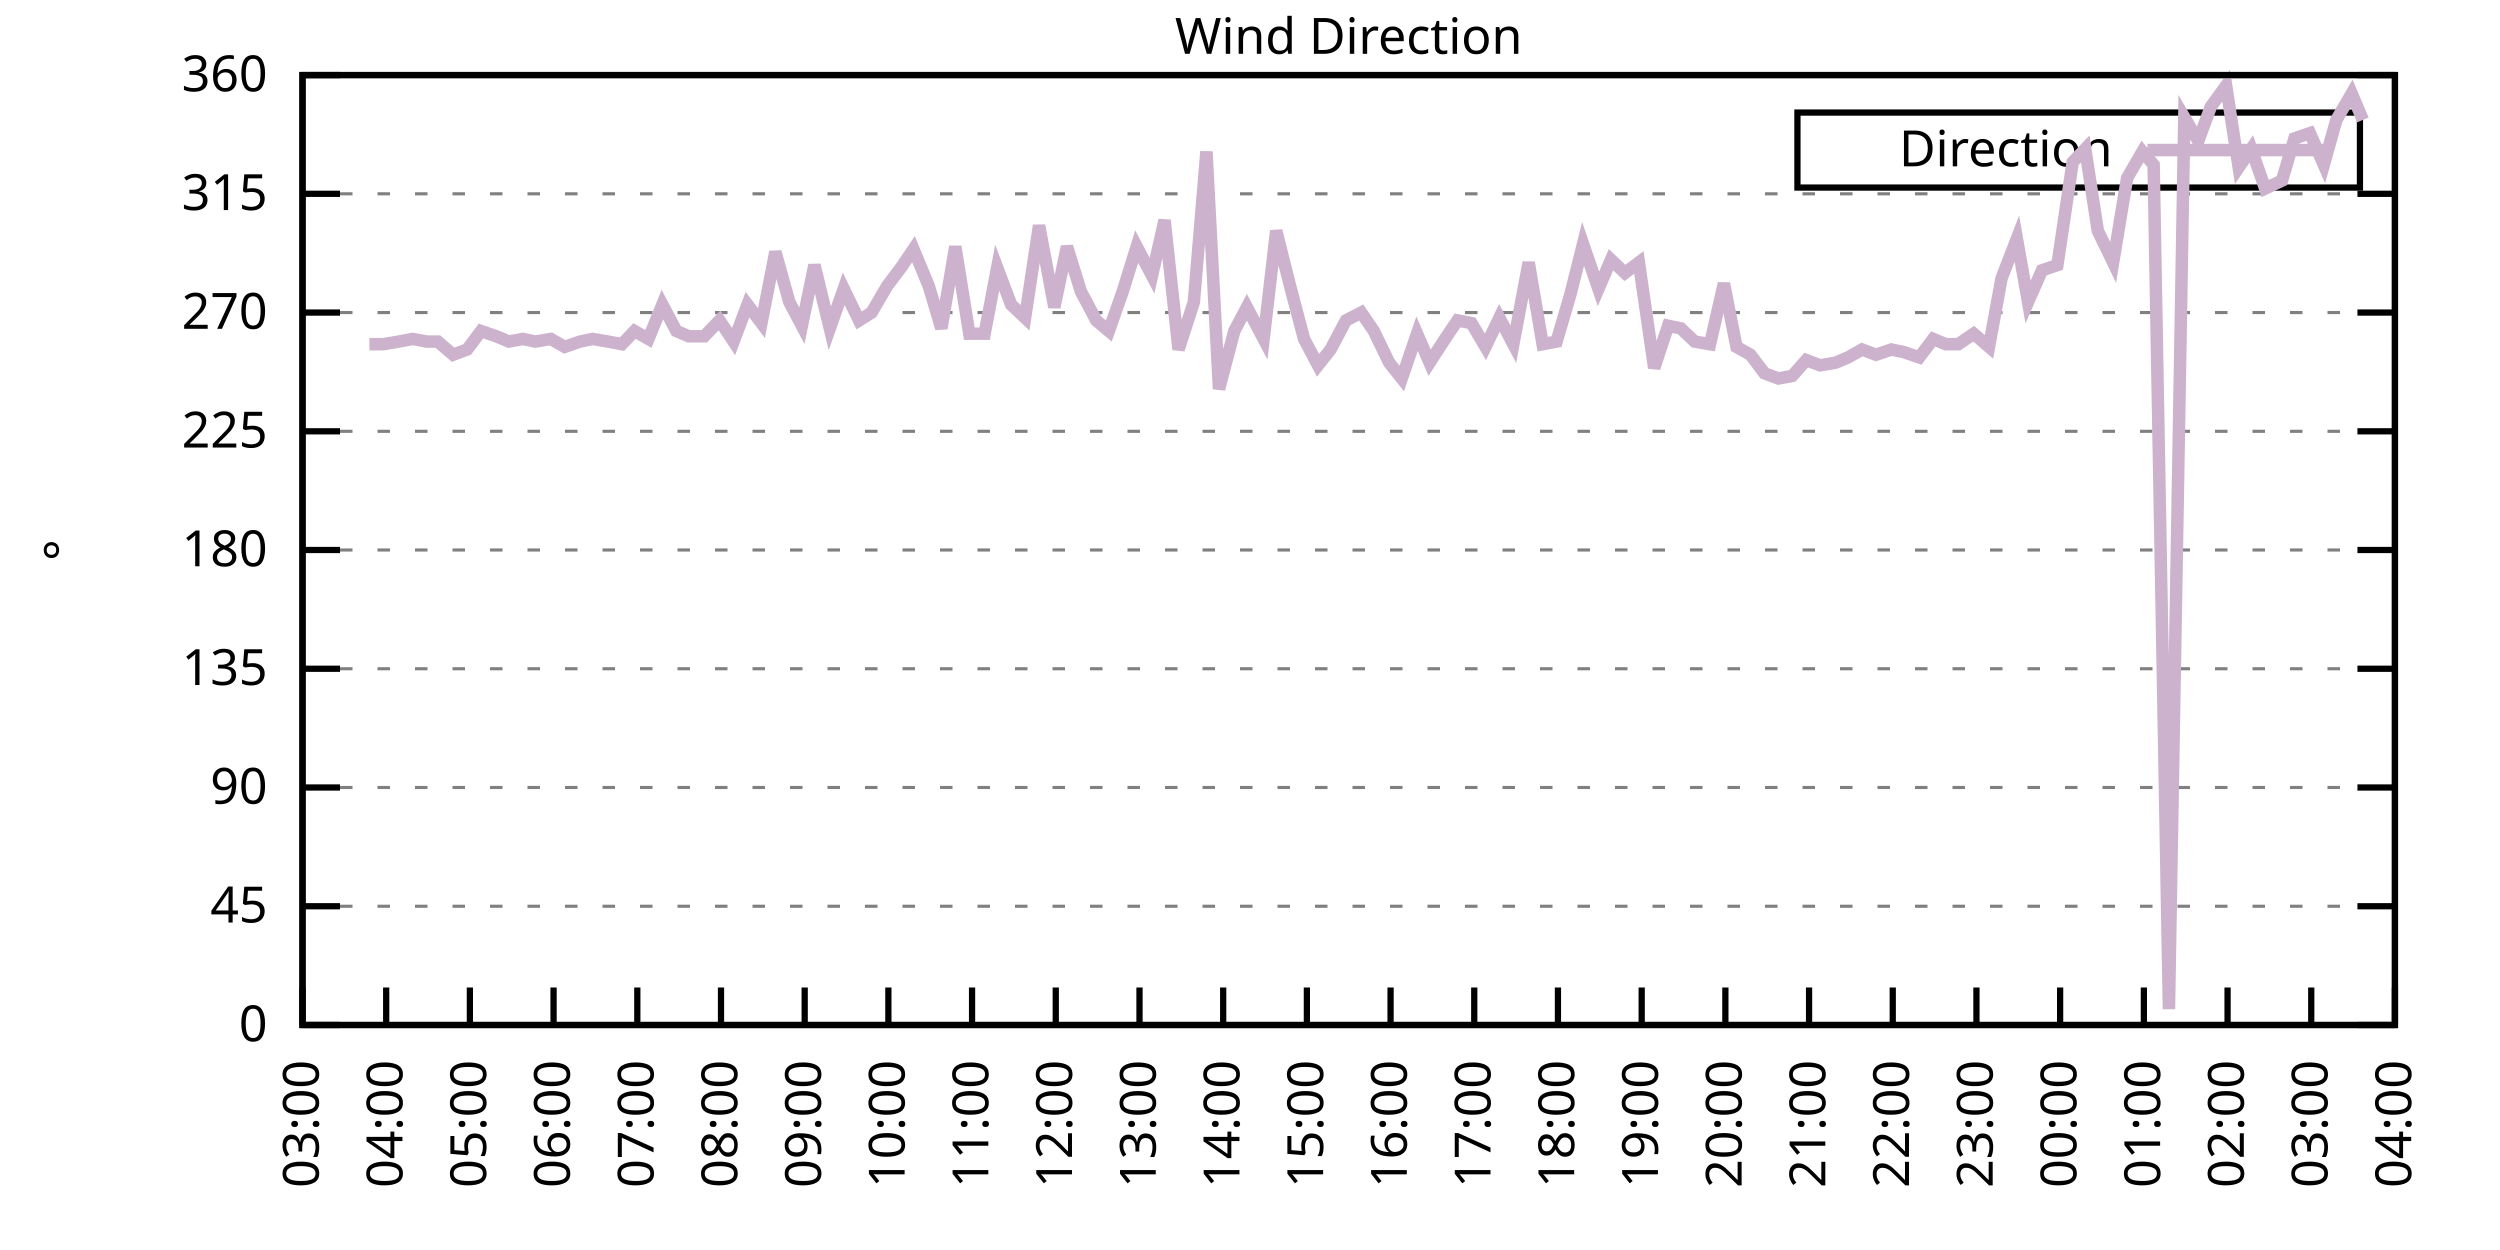
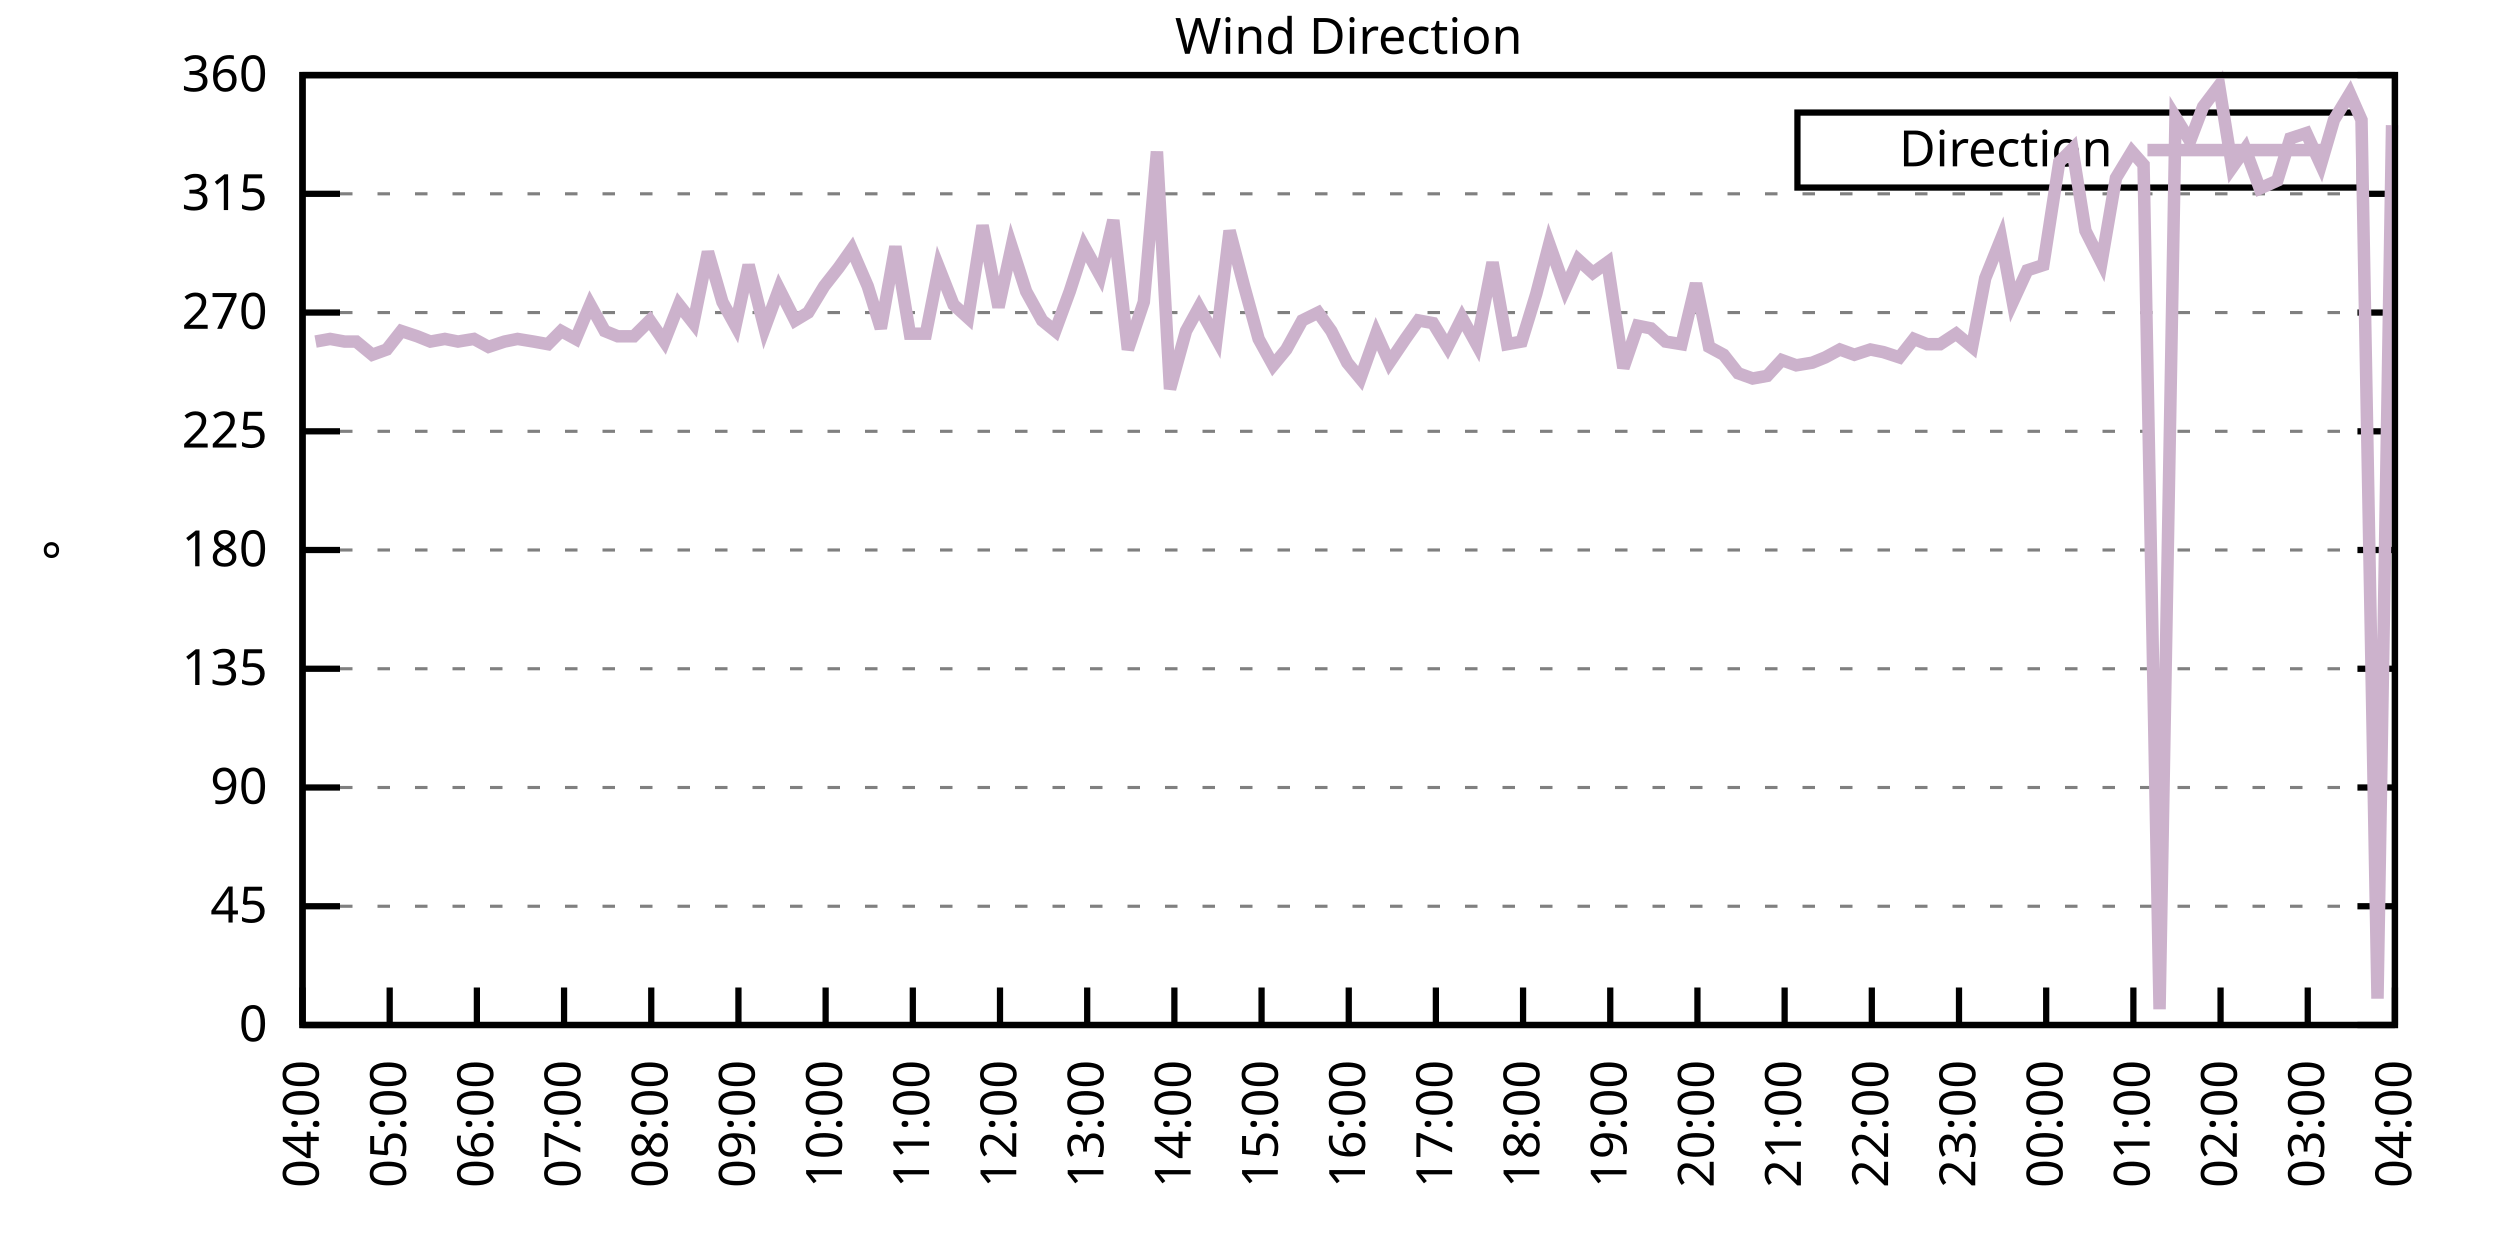
<svg xmlns="http://www.w3.org/2000/svg" xmlns:xlink="http://www.w3.org/1999/xlink" width="400" height="200" viewBox="0 0 400 200">
  <g id="gnuplot_canvas">
    <rect x="0" y="0" width="400" height="200" fill="none" />
    <defs>
      <circle id="gpDot" r="0.5" stroke-width="0.5" stroke="currentColor" />
      <path id="gpPt0" stroke-width="0.333" stroke="currentColor" d="M-1,0 h2 M0,-1 v2" />
      <path id="gpPt1" stroke-width="0.333" stroke="currentColor" d="M-1,-1 L1,1 M1,-1 L-1,1" />
      <path id="gpPt2" stroke-width="0.333" stroke="currentColor" d="M-1,0 L1,0 M0,-1 L0,1 M-1,-1 L1,1 M-1,1 L1,-1" />
      <rect id="gpPt3" stroke-width="0.333" stroke="currentColor" x="-1" y="-1" width="2" height="2" />
      <rect id="gpPt4" stroke-width="0.333" stroke="currentColor" fill="currentColor" x="-1" y="-1" width="2" height="2" />
      <circle id="gpPt5" stroke-width="0.333" stroke="currentColor" cx="0" cy="0" r="1" />
      <use xlink:href="#gpPt5" id="gpPt6" fill="currentColor" stroke="none" />
      <path id="gpPt7" stroke-width="0.333" stroke="currentColor" d="M0,-1.33 L-1.33,0.67 L1.33,0.67 z" />
      <use xlink:href="#gpPt7" id="gpPt8" fill="currentColor" stroke="none" />
      <use xlink:href="#gpPt7" id="gpPt9" stroke="currentColor" transform="rotate(180)" />
      <use xlink:href="#gpPt9" id="gpPt10" fill="currentColor" stroke="none" />
      <use xlink:href="#gpPt3" id="gpPt11" stroke="currentColor" transform="rotate(45)" />
      <use xlink:href="#gpPt11" id="gpPt12" fill="currentColor" stroke="none" />
      <path id="gpPt13" stroke-width="0.333" stroke="currentColor" d="M0,1.330 L1.265,0.411 L0.782,-1.067 L-0.782,-1.076 L-1.265,0.411 z" />
      <use xlink:href="#gpPt13" id="gpPt14" fill="currentColor" stroke="none" />
      <filter id="textbox" filterUnits="objectBoundingBox" x="0" y="0" height="1" width="1">
        <feFlood flood-color="white" flood-opacity="1" result="bgnd" />
        <feComposite in="SourceGraphic" in2="bgnd" operator="atop" />
      </filter>
      <filter id="greybox" filterUnits="objectBoundingBox" x="0" y="0" height="1" width="1">
        <feFlood flood-color="lightgrey" flood-opacity="1" result="grey" />
        <feComposite in="SourceGraphic" in2="grey" operator="atop" />
      </filter>
    </defs>
    <g fill="none" color="white" stroke="currentColor" stroke-width="1.00" stroke-linecap="butt" stroke-linejoin="miter">
</g>
    <g fill="none" color="black" stroke="currentColor" stroke-width="1.00" stroke-linecap="butt" stroke-linejoin="miter">
      <g stroke="none" shape-rendering="crispEdges">
        <polygon fill="rgb(255, 255, 255)" points="48.40,164.00 383.18,164.00 383.18,12.02 48.40,12.02 " />
      </g>
    </g>
    <g fill="none" color="black" stroke="currentColor" stroke-width="1.00" stroke-linecap="butt" stroke-linejoin="miter">
</g>
    <g fill="none" color="black" stroke="black" stroke-width="0.50" stroke-linecap="butt" stroke-linejoin="miter">
</g>
    <g fill="none" color="gray" stroke="currentColor" stroke-width="0.50" stroke-linecap="butt" stroke-linejoin="miter">
      <path stroke="gray" stroke-dasharray="2,4" class="gridline" d="M48.40,164.00 L383.19,164.00  " />
    </g>
    <g fill="none" color="gray" stroke="gray" stroke-width="1.00" stroke-linecap="butt" stroke-linejoin="miter">
</g>
    <g fill="none" color="black" stroke="currentColor" stroke-width="1.00" stroke-linecap="butt" stroke-linejoin="miter">
      <path stroke="black" d="M48.40,164.00 L54.40,164.00 M383.19,164.00 L377.19,164.00  " />
      <g transform="translate(42.80,166.60)" stroke="none" fill="black" font-family="Sans" font-size="8.00" text-anchor="end">
        <text>
          <tspan font-family="Sans"> 0</tspan>
        </text>
      </g>
    </g>
    <g fill="none" color="black" stroke="currentColor" stroke-width="1.00" stroke-linecap="butt" stroke-linejoin="miter">
</g>
    <g fill="none" color="black" stroke="black" stroke-width="0.50" stroke-linecap="butt" stroke-linejoin="miter">
</g>
    <g fill="none" color="gray" stroke="currentColor" stroke-width="0.50" stroke-linecap="butt" stroke-linejoin="miter">
      <path stroke="gray" stroke-dasharray="2,4" class="gridline" d="M48.40,145.00 L383.19,145.00  " />
    </g>
    <g fill="none" color="gray" stroke="gray" stroke-width="1.00" stroke-linecap="butt" stroke-linejoin="miter">
</g>
    <g fill="none" color="black" stroke="currentColor" stroke-width="1.00" stroke-linecap="butt" stroke-linejoin="miter">
      <path stroke="black" d="M48.40,145.00 L54.40,145.00 M383.19,145.00 L377.19,145.00  " />
      <g transform="translate(42.80,147.60)" stroke="none" fill="black" font-family="Sans" font-size="8.00" text-anchor="end">
        <text>
          <tspan font-family="Sans"> 45</tspan>
        </text>
      </g>
    </g>
    <g fill="none" color="black" stroke="currentColor" stroke-width="1.00" stroke-linecap="butt" stroke-linejoin="miter">
</g>
    <g fill="none" color="black" stroke="black" stroke-width="0.50" stroke-linecap="butt" stroke-linejoin="miter">
</g>
    <g fill="none" color="gray" stroke="currentColor" stroke-width="0.50" stroke-linecap="butt" stroke-linejoin="miter">
      <path stroke="gray" stroke-dasharray="2,4" class="gridline" d="M48.40,126.00 L383.19,126.00  " />
    </g>
    <g fill="none" color="gray" stroke="gray" stroke-width="1.00" stroke-linecap="butt" stroke-linejoin="miter">
</g>
    <g fill="none" color="black" stroke="currentColor" stroke-width="1.00" stroke-linecap="butt" stroke-linejoin="miter">
      <path stroke="black" d="M48.40,126.00 L54.40,126.00 M383.19,126.00 L377.19,126.00  " />
      <g transform="translate(42.80,128.60)" stroke="none" fill="black" font-family="Sans" font-size="8.00" text-anchor="end">
        <text>
          <tspan font-family="Sans"> 90</tspan>
        </text>
      </g>
    </g>
    <g fill="none" color="black" stroke="currentColor" stroke-width="1.00" stroke-linecap="butt" stroke-linejoin="miter">
</g>
    <g fill="none" color="black" stroke="black" stroke-width="0.50" stroke-linecap="butt" stroke-linejoin="miter">
</g>
    <g fill="none" color="gray" stroke="currentColor" stroke-width="0.50" stroke-linecap="butt" stroke-linejoin="miter">
      <path stroke="gray" stroke-dasharray="2,4" class="gridline" d="M48.40,107.00 L383.19,107.00  " />
    </g>
    <g fill="none" color="gray" stroke="gray" stroke-width="1.00" stroke-linecap="butt" stroke-linejoin="miter">
</g>
    <g fill="none" color="black" stroke="currentColor" stroke-width="1.00" stroke-linecap="butt" stroke-linejoin="miter">
      <path stroke="black" d="M48.40,107.00 L54.40,107.00 M383.19,107.00 L377.19,107.00  " />
      <g transform="translate(42.80,109.60)" stroke="none" fill="black" font-family="Sans" font-size="8.00" text-anchor="end">
        <text>
          <tspan font-family="Sans"> 135</tspan>
        </text>
      </g>
    </g>
    <g fill="none" color="black" stroke="currentColor" stroke-width="1.00" stroke-linecap="butt" stroke-linejoin="miter">
</g>
    <g fill="none" color="black" stroke="black" stroke-width="0.50" stroke-linecap="butt" stroke-linejoin="miter">
</g>
    <g fill="none" color="gray" stroke="currentColor" stroke-width="0.50" stroke-linecap="butt" stroke-linejoin="miter">
      <path stroke="gray" stroke-dasharray="2,4" class="gridline" d="M48.40,88.00 L383.19,88.00  " />
    </g>
    <g fill="none" color="gray" stroke="gray" stroke-width="1.00" stroke-linecap="butt" stroke-linejoin="miter">
</g>
    <g fill="none" color="black" stroke="currentColor" stroke-width="1.00" stroke-linecap="butt" stroke-linejoin="miter">
      <path stroke="black" d="M48.40,88.00 L54.40,88.00 M383.19,88.00 L377.19,88.00  " />
      <g transform="translate(42.80,90.60)" stroke="none" fill="black" font-family="Sans" font-size="8.00" text-anchor="end">
        <text>
          <tspan font-family="Sans"> 180</tspan>
        </text>
      </g>
    </g>
    <g fill="none" color="black" stroke="currentColor" stroke-width="1.00" stroke-linecap="butt" stroke-linejoin="miter">
</g>
    <g fill="none" color="black" stroke="black" stroke-width="0.50" stroke-linecap="butt" stroke-linejoin="miter">
</g>
    <g fill="none" color="gray" stroke="currentColor" stroke-width="0.50" stroke-linecap="butt" stroke-linejoin="miter">
      <path stroke="gray" stroke-dasharray="2,4" class="gridline" d="M48.40,69.01 L383.19,69.01  " />
    </g>
    <g fill="none" color="gray" stroke="gray" stroke-width="1.00" stroke-linecap="butt" stroke-linejoin="miter">
</g>
    <g fill="none" color="black" stroke="currentColor" stroke-width="1.00" stroke-linecap="butt" stroke-linejoin="miter">
      <path stroke="black" d="M48.40,69.01 L54.40,69.01 M383.19,69.01 L377.19,69.01  " />
      <g transform="translate(42.80,71.61)" stroke="none" fill="black" font-family="Sans" font-size="8.00" text-anchor="end">
        <text>
          <tspan font-family="Sans"> 225</tspan>
        </text>
      </g>
    </g>
    <g fill="none" color="black" stroke="currentColor" stroke-width="1.00" stroke-linecap="butt" stroke-linejoin="miter">
</g>
    <g fill="none" color="black" stroke="black" stroke-width="0.50" stroke-linecap="butt" stroke-linejoin="miter">
</g>
    <g fill="none" color="gray" stroke="currentColor" stroke-width="0.50" stroke-linecap="butt" stroke-linejoin="miter">
      <path stroke="gray" stroke-dasharray="2,4" class="gridline" d="M48.40,50.01 L383.19,50.01  " />
    </g>
    <g fill="none" color="gray" stroke="gray" stroke-width="1.00" stroke-linecap="butt" stroke-linejoin="miter">
</g>
    <g fill="none" color="black" stroke="currentColor" stroke-width="1.00" stroke-linecap="butt" stroke-linejoin="miter">
      <path stroke="black" d="M48.40,50.01 L54.40,50.01 M383.19,50.01 L377.19,50.01  " />
      <g transform="translate(42.80,52.61)" stroke="none" fill="black" font-family="Sans" font-size="8.00" text-anchor="end">
        <text>
          <tspan font-family="Sans"> 270</tspan>
        </text>
      </g>
    </g>
    <g fill="none" color="black" stroke="currentColor" stroke-width="1.00" stroke-linecap="butt" stroke-linejoin="miter">
</g>
    <g fill="none" color="black" stroke="black" stroke-width="0.50" stroke-linecap="butt" stroke-linejoin="miter">
</g>
    <g fill="none" color="gray" stroke="currentColor" stroke-width="0.50" stroke-linecap="butt" stroke-linejoin="miter">
      <path stroke="gray" stroke-dasharray="2,4" class="gridline" d="M48.40,31.01 L383.19,31.01  " />
    </g>
    <g fill="none" color="gray" stroke="gray" stroke-width="1.00" stroke-linecap="butt" stroke-linejoin="miter">
</g>
    <g fill="none" color="black" stroke="currentColor" stroke-width="1.00" stroke-linecap="butt" stroke-linejoin="miter">
      <path stroke="black" d="M48.40,31.01 L54.40,31.01 M383.19,31.01 L377.19,31.01  " />
      <g transform="translate(42.80,33.61)" stroke="none" fill="black" font-family="Sans" font-size="8.00" text-anchor="end">
        <text>
          <tspan font-family="Sans"> 315</tspan>
        </text>
      </g>
    </g>
    <g fill="none" color="black" stroke="currentColor" stroke-width="1.00" stroke-linecap="butt" stroke-linejoin="miter">
</g>
    <g fill="none" color="black" stroke="black" stroke-width="0.50" stroke-linecap="butt" stroke-linejoin="miter">
</g>
    <g fill="none" color="gray" stroke="currentColor" stroke-width="0.50" stroke-linecap="butt" stroke-linejoin="miter">
      <path stroke="gray" stroke-dasharray="2,4" class="gridline" d="M48.40,12.01 L383.19,12.01  " />
    </g>
    <g fill="none" color="gray" stroke="gray" stroke-width="1.00" stroke-linecap="butt" stroke-linejoin="miter">
</g>
    <g fill="none" color="black" stroke="currentColor" stroke-width="1.00" stroke-linecap="butt" stroke-linejoin="miter">
      <path stroke="black" d="M48.40,12.01 L54.40,12.01 M383.19,12.01 L377.19,12.01  " />
      <g transform="translate(42.80,14.61)" stroke="none" fill="black" font-family="Sans" font-size="8.00" text-anchor="end">
        <text>
          <tspan font-family="Sans"> 360</tspan>
        </text>
      </g>
    </g>
    <g fill="none" color="black" stroke="currentColor" stroke-width="1.00" stroke-linecap="butt" stroke-linejoin="miter">
      <path stroke="black" d="M48.40,164.00 L48.40,158.00  " />
      <g transform="translate(51.00,169.60) rotate(270.00)" stroke="none" fill="black" font-family="Sans" font-size="8.00" text-anchor="end">
        <text>
-           <tspan font-family="Sans">03:00</tspan>
-         </text>
-       </g>
-     </g>
-     <g fill="none" color="black" stroke="currentColor" stroke-width="1.00" stroke-linecap="butt" stroke-linejoin="miter">
-       <path stroke="black" d="M61.79,164.00 L61.79,158.00  " />
-       <g transform="translate(64.39,169.60) rotate(270.00)" stroke="none" fill="black" font-family="Sans" font-size="8.00" text-anchor="end">
-         <text>
          <tspan font-family="Sans">04:00</tspan>
        </text>
      </g>
    </g>
    <g fill="none" color="black" stroke="currentColor" stroke-width="1.00" stroke-linecap="butt" stroke-linejoin="miter">
-       <path stroke="black" d="M75.18,164.00 L75.18,158.00  " />
-       <g transform="translate(77.78,169.60) rotate(270.00)" stroke="none" fill="black" font-family="Sans" font-size="8.00" text-anchor="end">
+       <path stroke="black" d="M62.35,164.00 L62.35,158.00  " />
+       <g transform="translate(64.95,169.60) rotate(270.00)" stroke="none" fill="black" font-family="Sans" font-size="8.00" text-anchor="end">
        <text>
          <tspan font-family="Sans">05:00</tspan>
        </text>
      </g>
    </g>
    <g fill="none" color="black" stroke="currentColor" stroke-width="1.00" stroke-linecap="butt" stroke-linejoin="miter">
-       <path stroke="black" d="M88.57,164.00 L88.57,158.00  " />
-       <g transform="translate(91.17,169.60) rotate(270.00)" stroke="none" fill="black" font-family="Sans" font-size="8.00" text-anchor="end">
+       <path stroke="black" d="M76.30,164.00 L76.30,158.00  " />
+       <g transform="translate(78.90,169.60) rotate(270.00)" stroke="none" fill="black" font-family="Sans" font-size="8.00" text-anchor="end">
        <text>
          <tspan font-family="Sans">06:00</tspan>
        </text>
      </g>
    </g>
    <g fill="none" color="black" stroke="currentColor" stroke-width="1.00" stroke-linecap="butt" stroke-linejoin="miter">
-       <path stroke="black" d="M101.97,164.00 L101.97,158.00  " />
-       <g transform="translate(104.57,169.60) rotate(270.00)" stroke="none" fill="black" font-family="Sans" font-size="8.00" text-anchor="end">
+       <path stroke="black" d="M90.25,164.00 L90.25,158.00  " />
+       <g transform="translate(92.85,169.60) rotate(270.00)" stroke="none" fill="black" font-family="Sans" font-size="8.00" text-anchor="end">
        <text>
          <tspan font-family="Sans">07:00</tspan>
        </text>
      </g>
    </g>
    <g fill="none" color="black" stroke="currentColor" stroke-width="1.00" stroke-linecap="butt" stroke-linejoin="miter">
-       <path stroke="black" d="M115.36,164.00 L115.36,158.00  " />
-       <g transform="translate(117.96,169.60) rotate(270.00)" stroke="none" fill="black" font-family="Sans" font-size="8.00" text-anchor="end">
+       <path stroke="black" d="M104.20,164.00 L104.20,158.00  " />
+       <g transform="translate(106.80,169.60) rotate(270.00)" stroke="none" fill="black" font-family="Sans" font-size="8.00" text-anchor="end">
        <text>
          <tspan font-family="Sans">08:00</tspan>
        </text>
      </g>
    </g>
    <g fill="none" color="black" stroke="currentColor" stroke-width="1.00" stroke-linecap="butt" stroke-linejoin="miter">
-       <path stroke="black" d="M128.75,164.00 L128.75,158.00  " />
-       <g transform="translate(131.35,169.60) rotate(270.00)" stroke="none" fill="black" font-family="Sans" font-size="8.00" text-anchor="end">
+       <path stroke="black" d="M118.15,164.00 L118.15,158.00  " />
+       <g transform="translate(120.75,169.60) rotate(270.00)" stroke="none" fill="black" font-family="Sans" font-size="8.00" text-anchor="end">
        <text>
          <tspan font-family="Sans">09:00</tspan>
        </text>
      </g>
    </g>
    <g fill="none" color="black" stroke="currentColor" stroke-width="1.00" stroke-linecap="butt" stroke-linejoin="miter">
-       <path stroke="black" d="M142.14,164.00 L142.14,158.00  " />
-       <g transform="translate(144.74,169.60) rotate(270.00)" stroke="none" fill="black" font-family="Sans" font-size="8.00" text-anchor="end">
+       <path stroke="black" d="M132.10,164.00 L132.10,158.00  " />
+       <g transform="translate(134.70,169.60) rotate(270.00)" stroke="none" fill="black" font-family="Sans" font-size="8.00" text-anchor="end">
        <text>
          <tspan font-family="Sans">10:00</tspan>
        </text>
      </g>
    </g>
    <g fill="none" color="black" stroke="currentColor" stroke-width="1.00" stroke-linecap="butt" stroke-linejoin="miter">
-       <path stroke="black" d="M155.53,164.00 L155.53,158.00  " />
-       <g transform="translate(158.13,169.60) rotate(270.00)" stroke="none" fill="black" font-family="Sans" font-size="8.00" text-anchor="end">
+       <path stroke="black" d="M146.05,164.00 L146.05,158.00  " />
+       <g transform="translate(148.65,169.60) rotate(270.00)" stroke="none" fill="black" font-family="Sans" font-size="8.00" text-anchor="end">
        <text>
          <tspan font-family="Sans">11:00</tspan>
        </text>
      </g>
    </g>
    <g fill="none" color="black" stroke="currentColor" stroke-width="1.00" stroke-linecap="butt" stroke-linejoin="miter">
-       <path stroke="black" d="M168.92,164.00 L168.92,158.00  " />
-       <g transform="translate(171.52,169.60) rotate(270.00)" stroke="none" fill="black" font-family="Sans" font-size="8.00" text-anchor="end">
+       <path stroke="black" d="M160.00,164.00 L160.00,158.00  " />
+       <g transform="translate(162.60,169.60) rotate(270.00)" stroke="none" fill="black" font-family="Sans" font-size="8.00" text-anchor="end">
        <text>
          <tspan font-family="Sans">12:00</tspan>
        </text>
      </g>
    </g>
    <g fill="none" color="black" stroke="currentColor" stroke-width="1.00" stroke-linecap="butt" stroke-linejoin="miter">
-       <path stroke="black" d="M182.32,164.00 L182.32,158.00  " />
-       <g transform="translate(184.92,169.60) rotate(270.00)" stroke="none" fill="black" font-family="Sans" font-size="8.00" text-anchor="end">
+       <path stroke="black" d="M173.95,164.00 L173.95,158.00  " />
+       <g transform="translate(176.55,169.60) rotate(270.00)" stroke="none" fill="black" font-family="Sans" font-size="8.00" text-anchor="end">
        <text>
          <tspan font-family="Sans">13:00</tspan>
        </text>
      </g>
    </g>
    <g fill="none" color="black" stroke="currentColor" stroke-width="1.00" stroke-linecap="butt" stroke-linejoin="miter">
-       <path stroke="black" d="M195.71,164.00 L195.71,158.00  " />
-       <g transform="translate(198.31,169.60) rotate(270.00)" stroke="none" fill="black" font-family="Sans" font-size="8.00" text-anchor="end">
+       <path stroke="black" d="M187.90,164.00 L187.90,158.00  " />
+       <g transform="translate(190.50,169.60) rotate(270.00)" stroke="none" fill="black" font-family="Sans" font-size="8.00" text-anchor="end">
        <text>
          <tspan font-family="Sans">14:00</tspan>
        </text>
      </g>
    </g>
    <g fill="none" color="black" stroke="currentColor" stroke-width="1.00" stroke-linecap="butt" stroke-linejoin="miter">
-       <path stroke="black" d="M209.10,164.00 L209.10,158.00  " />
-       <g transform="translate(211.70,169.60) rotate(270.00)" stroke="none" fill="black" font-family="Sans" font-size="8.00" text-anchor="end">
+       <path stroke="black" d="M201.85,164.00 L201.85,158.00  " />
+       <g transform="translate(204.45,169.60) rotate(270.00)" stroke="none" fill="black" font-family="Sans" font-size="8.00" text-anchor="end">
        <text>
          <tspan font-family="Sans">15:00</tspan>
        </text>
      </g>
    </g>
    <g fill="none" color="black" stroke="currentColor" stroke-width="1.00" stroke-linecap="butt" stroke-linejoin="miter">
-       <path stroke="black" d="M222.49,164.00 L222.49,158.00  " />
-       <g transform="translate(225.09,169.60) rotate(270.00)" stroke="none" fill="black" font-family="Sans" font-size="8.00" text-anchor="end">
+       <path stroke="black" d="M215.80,164.00 L215.80,158.00  " />
+       <g transform="translate(218.40,169.60) rotate(270.00)" stroke="none" fill="black" font-family="Sans" font-size="8.00" text-anchor="end">
        <text>
          <tspan font-family="Sans">16:00</tspan>
        </text>
      </g>
    </g>
    <g fill="none" color="black" stroke="currentColor" stroke-width="1.00" stroke-linecap="butt" stroke-linejoin="miter">
-       <path stroke="black" d="M235.88,164.00 L235.88,158.00  " />
-       <g transform="translate(238.48,169.60) rotate(270.00)" stroke="none" fill="black" font-family="Sans" font-size="8.00" text-anchor="end">
+       <path stroke="black" d="M229.74,164.00 L229.74,158.00  " />
+       <g transform="translate(232.34,169.60) rotate(270.00)" stroke="none" fill="black" font-family="Sans" font-size="8.00" text-anchor="end">
        <text>
          <tspan font-family="Sans">17:00</tspan>
        </text>
      </g>
    </g>
    <g fill="none" color="black" stroke="currentColor" stroke-width="1.00" stroke-linecap="butt" stroke-linejoin="miter">
-       <path stroke="black" d="M249.27,164.00 L249.27,158.00  " />
-       <g transform="translate(251.87,169.60) rotate(270.00)" stroke="none" fill="black" font-family="Sans" font-size="8.00" text-anchor="end">
+       <path stroke="black" d="M243.69,164.00 L243.69,158.00  " />
+       <g transform="translate(246.29,169.60) rotate(270.00)" stroke="none" fill="black" font-family="Sans" font-size="8.00" text-anchor="end">
        <text>
          <tspan font-family="Sans">18:00</tspan>
        </text>
      </g>
    </g>
    <g fill="none" color="black" stroke="currentColor" stroke-width="1.00" stroke-linecap="butt" stroke-linejoin="miter">
-       <path stroke="black" d="M262.67,164.00 L262.67,158.00  " />
-       <g transform="translate(265.27,169.60) rotate(270.00)" stroke="none" fill="black" font-family="Sans" font-size="8.00" text-anchor="end">
+       <path stroke="black" d="M257.64,164.00 L257.64,158.00  " />
+       <g transform="translate(260.24,169.60) rotate(270.00)" stroke="none" fill="black" font-family="Sans" font-size="8.00" text-anchor="end">
        <text>
          <tspan font-family="Sans">19:00</tspan>
        </text>
      </g>
    </g>
    <g fill="none" color="black" stroke="currentColor" stroke-width="1.00" stroke-linecap="butt" stroke-linejoin="miter">
-       <path stroke="black" d="M276.06,164.00 L276.06,158.00  " />
-       <g transform="translate(278.66,169.60) rotate(270.00)" stroke="none" fill="black" font-family="Sans" font-size="8.00" text-anchor="end">
+       <path stroke="black" d="M271.59,164.00 L271.59,158.00  " />
+       <g transform="translate(274.19,169.60) rotate(270.00)" stroke="none" fill="black" font-family="Sans" font-size="8.00" text-anchor="end">
        <text>
          <tspan font-family="Sans">20:00</tspan>
        </text>
      </g>
    </g>
    <g fill="none" color="black" stroke="currentColor" stroke-width="1.00" stroke-linecap="butt" stroke-linejoin="miter">
-       <path stroke="black" d="M289.45,164.00 L289.45,158.00  " />
-       <g transform="translate(292.05,169.60) rotate(270.00)" stroke="none" fill="black" font-family="Sans" font-size="8.00" text-anchor="end">
+       <path stroke="black" d="M285.54,164.00 L285.54,158.00  " />
+       <g transform="translate(288.14,169.60) rotate(270.00)" stroke="none" fill="black" font-family="Sans" font-size="8.00" text-anchor="end">
        <text>
          <tspan font-family="Sans">21:00</tspan>
        </text>
      </g>
    </g>
    <g fill="none" color="black" stroke="currentColor" stroke-width="1.00" stroke-linecap="butt" stroke-linejoin="miter">
-       <path stroke="black" d="M302.84,164.00 L302.84,158.00  " />
-       <g transform="translate(305.44,169.60) rotate(270.00)" stroke="none" fill="black" font-family="Sans" font-size="8.00" text-anchor="end">
+       <path stroke="black" d="M299.49,164.00 L299.49,158.00  " />
+       <g transform="translate(302.09,169.60) rotate(270.00)" stroke="none" fill="black" font-family="Sans" font-size="8.00" text-anchor="end">
        <text>
          <tspan font-family="Sans">22:00</tspan>
        </text>
      </g>
    </g>
    <g fill="none" color="black" stroke="currentColor" stroke-width="1.00" stroke-linecap="butt" stroke-linejoin="miter">
-       <path stroke="black" d="M316.23,164.00 L316.23,158.00  " />
-       <g transform="translate(318.83,169.60) rotate(270.00)" stroke="none" fill="black" font-family="Sans" font-size="8.00" text-anchor="end">
+       <path stroke="black" d="M313.44,164.00 L313.44,158.00  " />
+       <g transform="translate(316.04,169.60) rotate(270.00)" stroke="none" fill="black" font-family="Sans" font-size="8.00" text-anchor="end">
        <text>
          <tspan font-family="Sans">23:00</tspan>
        </text>
      </g>
    </g>
    <g fill="none" color="black" stroke="currentColor" stroke-width="1.00" stroke-linecap="butt" stroke-linejoin="miter">
-       <path stroke="black" d="M329.62,164.00 L329.62,158.00  " />
-       <g transform="translate(332.22,169.60) rotate(270.00)" stroke="none" fill="black" font-family="Sans" font-size="8.00" text-anchor="end">
+       <path stroke="black" d="M327.39,164.00 L327.39,158.00  " />
+       <g transform="translate(329.99,169.60) rotate(270.00)" stroke="none" fill="black" font-family="Sans" font-size="8.00" text-anchor="end">
        <text>
          <tspan font-family="Sans">00:00</tspan>
        </text>
      </g>
    </g>
    <g fill="none" color="black" stroke="currentColor" stroke-width="1.00" stroke-linecap="butt" stroke-linejoin="miter">
-       <path stroke="black" d="M343.02,164.00 L343.02,158.00  " />
-       <g transform="translate(345.62,169.60) rotate(270.00)" stroke="none" fill="black" font-family="Sans" font-size="8.00" text-anchor="end">
+       <path stroke="black" d="M341.34,164.00 L341.34,158.00  " />
+       <g transform="translate(343.94,169.60) rotate(270.00)" stroke="none" fill="black" font-family="Sans" font-size="8.00" text-anchor="end">
        <text>
          <tspan font-family="Sans">01:00</tspan>
        </text>
      </g>
    </g>
    <g fill="none" color="black" stroke="currentColor" stroke-width="1.00" stroke-linecap="butt" stroke-linejoin="miter">
-       <path stroke="black" d="M356.41,164.00 L356.41,158.00  " />
-       <g transform="translate(359.01,169.60) rotate(270.00)" stroke="none" fill="black" font-family="Sans" font-size="8.00" text-anchor="end">
+       <path stroke="black" d="M355.29,164.00 L355.29,158.00  " />
+       <g transform="translate(357.89,169.60) rotate(270.00)" stroke="none" fill="black" font-family="Sans" font-size="8.00" text-anchor="end">
        <text>
          <tspan font-family="Sans">02:00</tspan>
        </text>
      </g>
    </g>
    <g fill="none" color="black" stroke="currentColor" stroke-width="1.00" stroke-linecap="butt" stroke-linejoin="miter">
-       <path stroke="black" d="M369.80,164.00 L369.80,158.00  " />
-       <g transform="translate(372.40,169.60) rotate(270.00)" stroke="none" fill="black" font-family="Sans" font-size="8.00" text-anchor="end">
+       <path stroke="black" d="M369.24,164.00 L369.24,158.00  " />
+       <g transform="translate(371.84,169.60) rotate(270.00)" stroke="none" fill="black" font-family="Sans" font-size="8.00" text-anchor="end">
        <text>
          <tspan font-family="Sans">03:00</tspan>
        </text>
      </g>
    </g>
    <g fill="none" color="black" stroke="currentColor" stroke-width="1.00" stroke-linecap="butt" stroke-linejoin="miter">
      <path stroke="black" d="M383.19,164.00 L383.19,158.00  " />
      <g transform="translate(385.79,169.60) rotate(270.00)" stroke="none" fill="black" font-family="Sans" font-size="8.00" text-anchor="end">
        <text>
          <tspan font-family="Sans">04:00</tspan>
        </text>
      </g>
    </g>
    <g fill="none" color="black" stroke="currentColor" stroke-width="1.00" stroke-linecap="butt" stroke-linejoin="miter">
</g>
    <g fill="none" color="black" stroke="currentColor" stroke-width="1.00" stroke-linecap="butt" stroke-linejoin="miter">
      <path stroke="black" d="M48.40,12.01 L48.40,164.00 L383.19,164.00 L383.19,12.01 L48.40,12.01 Z  " />
    </g>
    <g fill="none" color="black" stroke="currentColor" stroke-width="1.00" stroke-linecap="butt" stroke-linejoin="miter">
</g>
    <g fill="none" color="black" stroke="currentColor" stroke-width="1.00" stroke-linecap="butt" stroke-linejoin="miter">
      <path stroke="black" d="M287.59,30.01 L287.59,18.01 L377.59,18.01 L377.59,30.01 L287.59,30.01 Z  " />
    </g>
    <g id="Wind_direction_plot_1">
      <g fill="none" color="white" stroke="black" stroke-width="2.00" stroke-linecap="butt" stroke-linejoin="miter">
</g>
      <g fill="none" color="black" stroke="currentColor" stroke-width="2.00" stroke-linecap="butt" stroke-linejoin="miter">
        <g transform="translate(337.99,26.61)" stroke="none" fill="black" font-family="Sans" font-size="8.00" text-anchor="end">
          <text>
            <tspan font-family="Sans">Direction</tspan>
          </text>
        </g>
      </g>
      <g fill="none" color="black" stroke="currentColor" stroke-width="2.00" stroke-linecap="butt" stroke-linejoin="miter">
-         <path stroke="rgb(204, 178, 204)" d="M343.59,24.01 L371.99,24.01 M59.11,55.07 L61.35,55.07 L63.80,54.65 L66.03,54.23 L68.26,54.65 L70.05,54.65   L72.50,56.76 L74.74,55.92 L76.97,52.96 L79.42,53.81 L81.43,54.65 L83.66,54.23 L85.67,54.65 L88.13,54.23   L90.36,55.50 L92.82,54.65 L94.82,54.23 L97.28,54.65 L99.51,55.07 L101.52,52.96 L103.75,54.23 L105.98,48.74   L108.22,52.96 L110.22,53.81 L112.68,53.81 L115.13,51.27 L117.37,54.65 L119.60,48.74 L121.83,51.70 L124.06,40.30   L126.29,48.32 L128.30,52.12 L130.31,42.41 L132.77,52.54 L135.00,46.21 L137.45,51.27 L139.46,50.01 L141.92,45.79   L144.15,42.83 L146.16,39.87 L148.61,45.79 L150.62,52.54 L152.85,39.45 L155.09,53.39 L157.54,53.39 L159.55,42.83   L161.78,48.74 L164.01,50.85 L166.25,36.08 L168.70,49.16 L170.71,39.45 L172.94,46.63 L175.40,51.27 L177.41,52.96   L179.64,46.63 L181.87,39.45 L184.32,44.10 L186.33,35.23 L188.57,55.92 L191.02,48.32 L193.03,24.25 L195.04,62.25   L197.49,52.96 L199.50,49.16 L202.18,54.23 L204.19,36.92 L206.42,45.79 L208.65,54.23 L210.88,58.45 L212.89,55.92   L215.35,51.27 L217.80,50.01 L219.81,52.96 L222.27,58.03 L224.28,60.56 L226.73,53.39 L228.74,58.03 L231.20,54.23   L233.20,51.27 L235.44,51.70 L237.67,55.50 L239.90,50.85 L242.13,55.07 L244.59,41.99 L246.82,55.07 L249.05,54.65   L251.28,47.05 L253.29,39.03 L255.75,46.21 L257.76,41.56 L259.99,43.67 L262.22,41.99 L264.67,58.87 L266.91,52.12   L268.92,52.54 L271.15,54.65 L273.60,55.07 L275.83,45.36 L277.84,55.50 L280.07,56.76 L282.31,59.72 L284.54,60.56   L286.77,60.14 L289.00,57.61 L291.23,58.45 L293.69,58.03 L295.70,57.18 L297.93,55.92 L300.16,56.76 L302.62,55.92   L304.63,56.34 L307.08,57.18 L309.31,54.23 L311.32,55.07 L313.33,55.07 L315.79,53.39 L318.24,55.50 L320.25,44.52   L322.70,38.19 L324.49,48.32 L326.72,43.25 L329.18,42.41 L331.63,25.94 L333.64,23.83 L335.65,36.92 L338.10,41.99   L340.34,28.48 L342.79,24.25 L344.58,26.36 L347.03,161.47 L349.49,18.77 L351.72,22.56 L353.73,17.08 L356.18,13.70   L358.19,26.79 L360.20,23.83 L362.43,30.16 L365.11,28.90 L367.12,22.14 L369.58,21.30 L371.81,26.36 L373.82,19.19   L376.27,14.97 L378.06,19.19  " />
+         <path stroke="rgb(204, 178, 204)" d="M343.59,24.01 L371.99,24.01 M50.49,54.65 L52.82,54.23 L55.14,54.65 L57.00,54.65 L59.56,56.76 L61.88,55.92   L64.21,52.96 L66.77,53.81 L68.86,54.65 L71.18,54.23 L73.28,54.65 L75.83,54.23 L78.16,55.50 L80.72,54.65   L82.81,54.23 L85.37,54.65 L87.69,55.07 L89.78,52.96 L92.11,54.23 L94.43,48.74 L96.76,52.96 L98.85,53.81   L101.41,53.81 L103.97,51.27 L106.29,54.65 L108.62,48.74 L110.94,51.70 L113.27,40.30 L115.59,48.32 L117.68,52.12   L119.78,42.41 L122.33,52.54 L124.66,46.21 L127.22,51.27 L129.31,50.01 L131.87,45.79 L134.19,42.83 L136.28,39.87   L138.84,45.79 L140.93,52.54 L143.26,39.45 L145.58,53.39 L148.14,53.39 L150.23,42.83 L152.56,48.74 L154.88,50.85   L157.21,36.08 L159.76,49.16 L161.86,39.45 L164.18,46.63 L166.74,51.27 L168.83,52.96 L171.16,46.63 L173.48,39.45   L176.04,44.10 L178.13,35.23 L180.46,55.92 L183.01,48.32 L185.11,24.25 L187.20,62.25 L189.76,52.96 L191.85,49.16   L194.64,54.23 L196.73,36.92 L199.06,45.79 L201.38,54.23 L203.71,58.45 L205.80,55.92 L208.36,51.27 L210.91,50.01   L213.01,52.96 L215.56,58.03 L217.65,60.56 L220.21,53.39 L222.30,58.03 L224.86,54.23 L226.95,51.27 L229.28,51.70   L231.60,55.50 L233.93,50.85 L236.25,55.07 L238.81,41.99 L241.14,55.07 L243.46,54.65 L245.79,47.05 L247.88,39.03   L250.44,46.21 L252.53,41.56 L254.85,43.67 L257.18,41.99 L259.74,58.87 L262.06,52.12 L264.15,52.54 L266.48,54.65   L269.04,55.07 L271.36,45.36 L273.45,55.50 L275.78,56.76 L278.10,59.72 L280.43,60.56 L282.75,60.14 L285.08,57.61   L287.40,58.45 L289.96,58.03 L292.05,57.18 L294.38,55.92 L296.70,56.76 L299.26,55.92 L301.35,56.34 L303.91,57.18   L306.23,54.23 L308.33,55.07 L310.42,55.07 L312.98,53.39 L315.53,55.50 L317.63,44.52 L320.18,38.19 L322.04,48.32   L324.37,43.25 L326.93,42.41 L329.48,25.94 L331.58,23.83 L333.67,36.92 L336.23,41.99 L338.55,28.48 L341.11,24.25   L342.97,26.36 L345.53,161.47 L348.08,18.77 L350.41,22.56 L352.50,17.08 L355.06,13.70 L357.15,26.79 L359.24,23.83   L361.57,30.16 L364.36,28.90 L366.45,22.14 L369.01,21.30 L371.33,26.36 L373.43,19.19 L375.98,14.97 L377.84,19.19   L380.40,159.78 L382.73,20.03  " />
      </g>
    </g>
    <g fill="none" color="black" stroke="currentColor" stroke-width="2.00" stroke-linecap="butt" stroke-linejoin="miter">
</g>
    <g fill="none" color="black" stroke="black" stroke-width="1.00" stroke-linecap="butt" stroke-linejoin="miter">
</g>
    <g fill="none" color="black" stroke="currentColor" stroke-width="1.00" stroke-linecap="butt" stroke-linejoin="miter">
      <path stroke="black" d="M48.40,12.01 L48.40,164.00 L383.19,164.00 L383.19,12.01 L48.40,12.01 Z  " />
      <g transform="translate(12.80,88.01) rotate(270.00)" stroke="none" fill="black" font-family="Sans" font-size="8.00" text-anchor="middle">
        <text>
          <tspan font-family="Sans">°</tspan>
        </text>
      </g>
    </g>
    <g fill="none" color="black" stroke="currentColor" stroke-width="1.00" stroke-linecap="butt" stroke-linejoin="miter">
</g>
    <g fill="none" color="black" stroke="currentColor" stroke-width="1.00" stroke-linecap="butt" stroke-linejoin="miter">
      <g transform="translate(215.79,8.61)" stroke="none" fill="black" font-family="Sans" font-size="8.00" text-anchor="middle">
        <text>
          <tspan font-family="Sans">Wind Direction</tspan>
        </text>
      </g>
    </g>
    <g fill="none" color="black" stroke="currentColor" stroke-width="1.00" stroke-linecap="butt" stroke-linejoin="miter">
</g>
  </g>
</svg>
